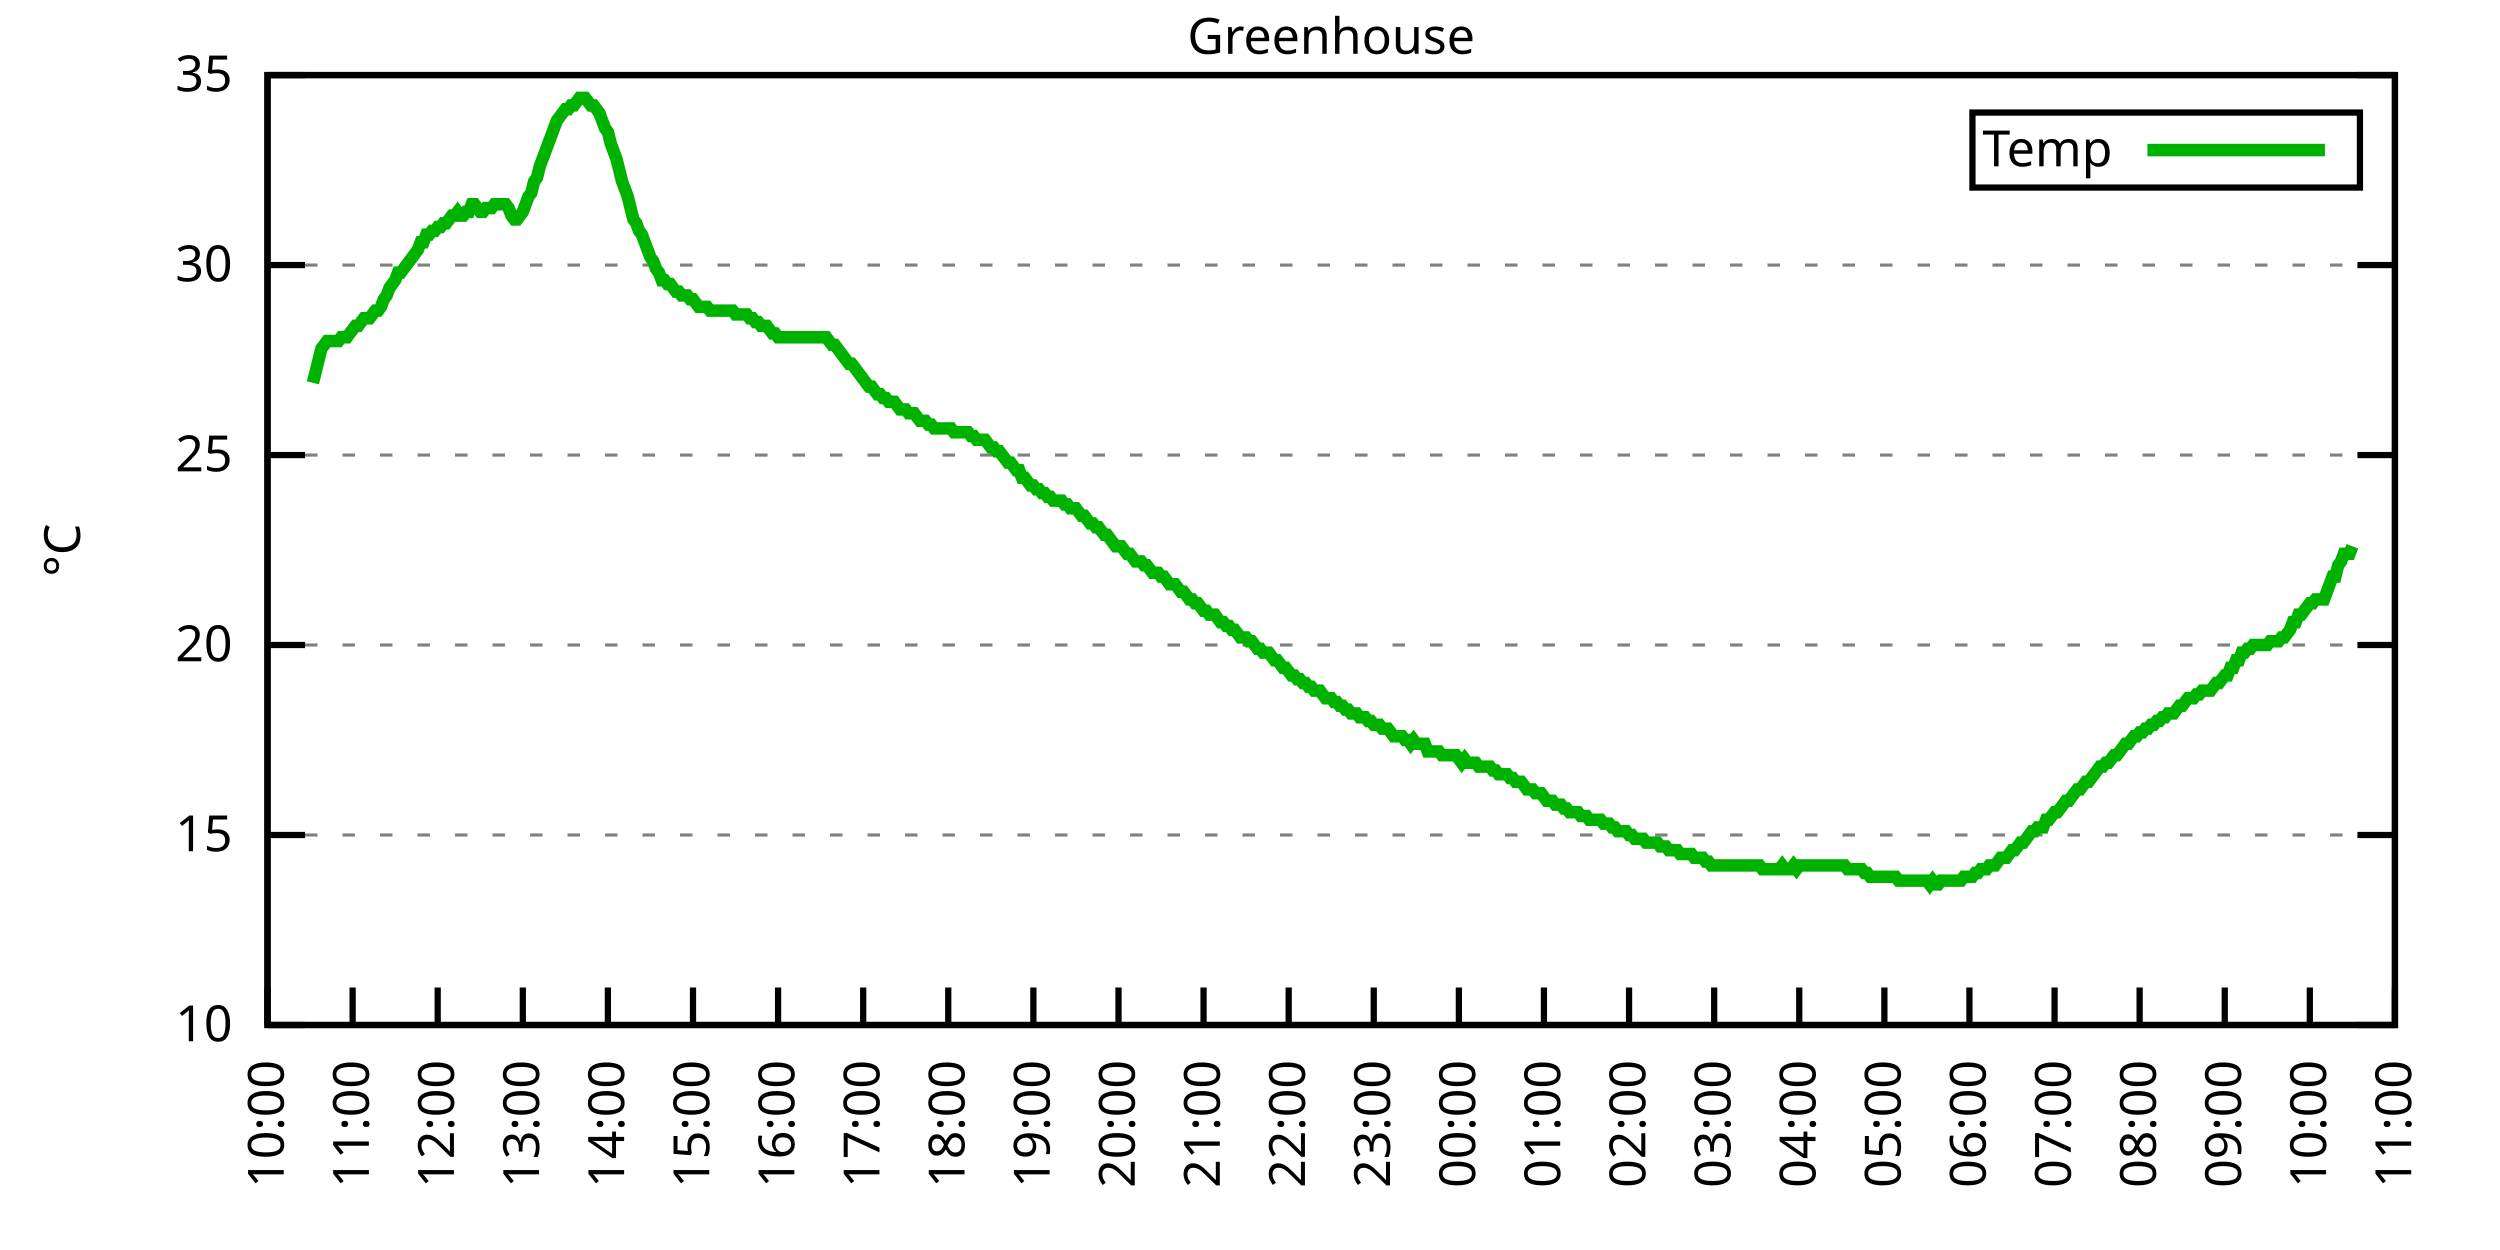
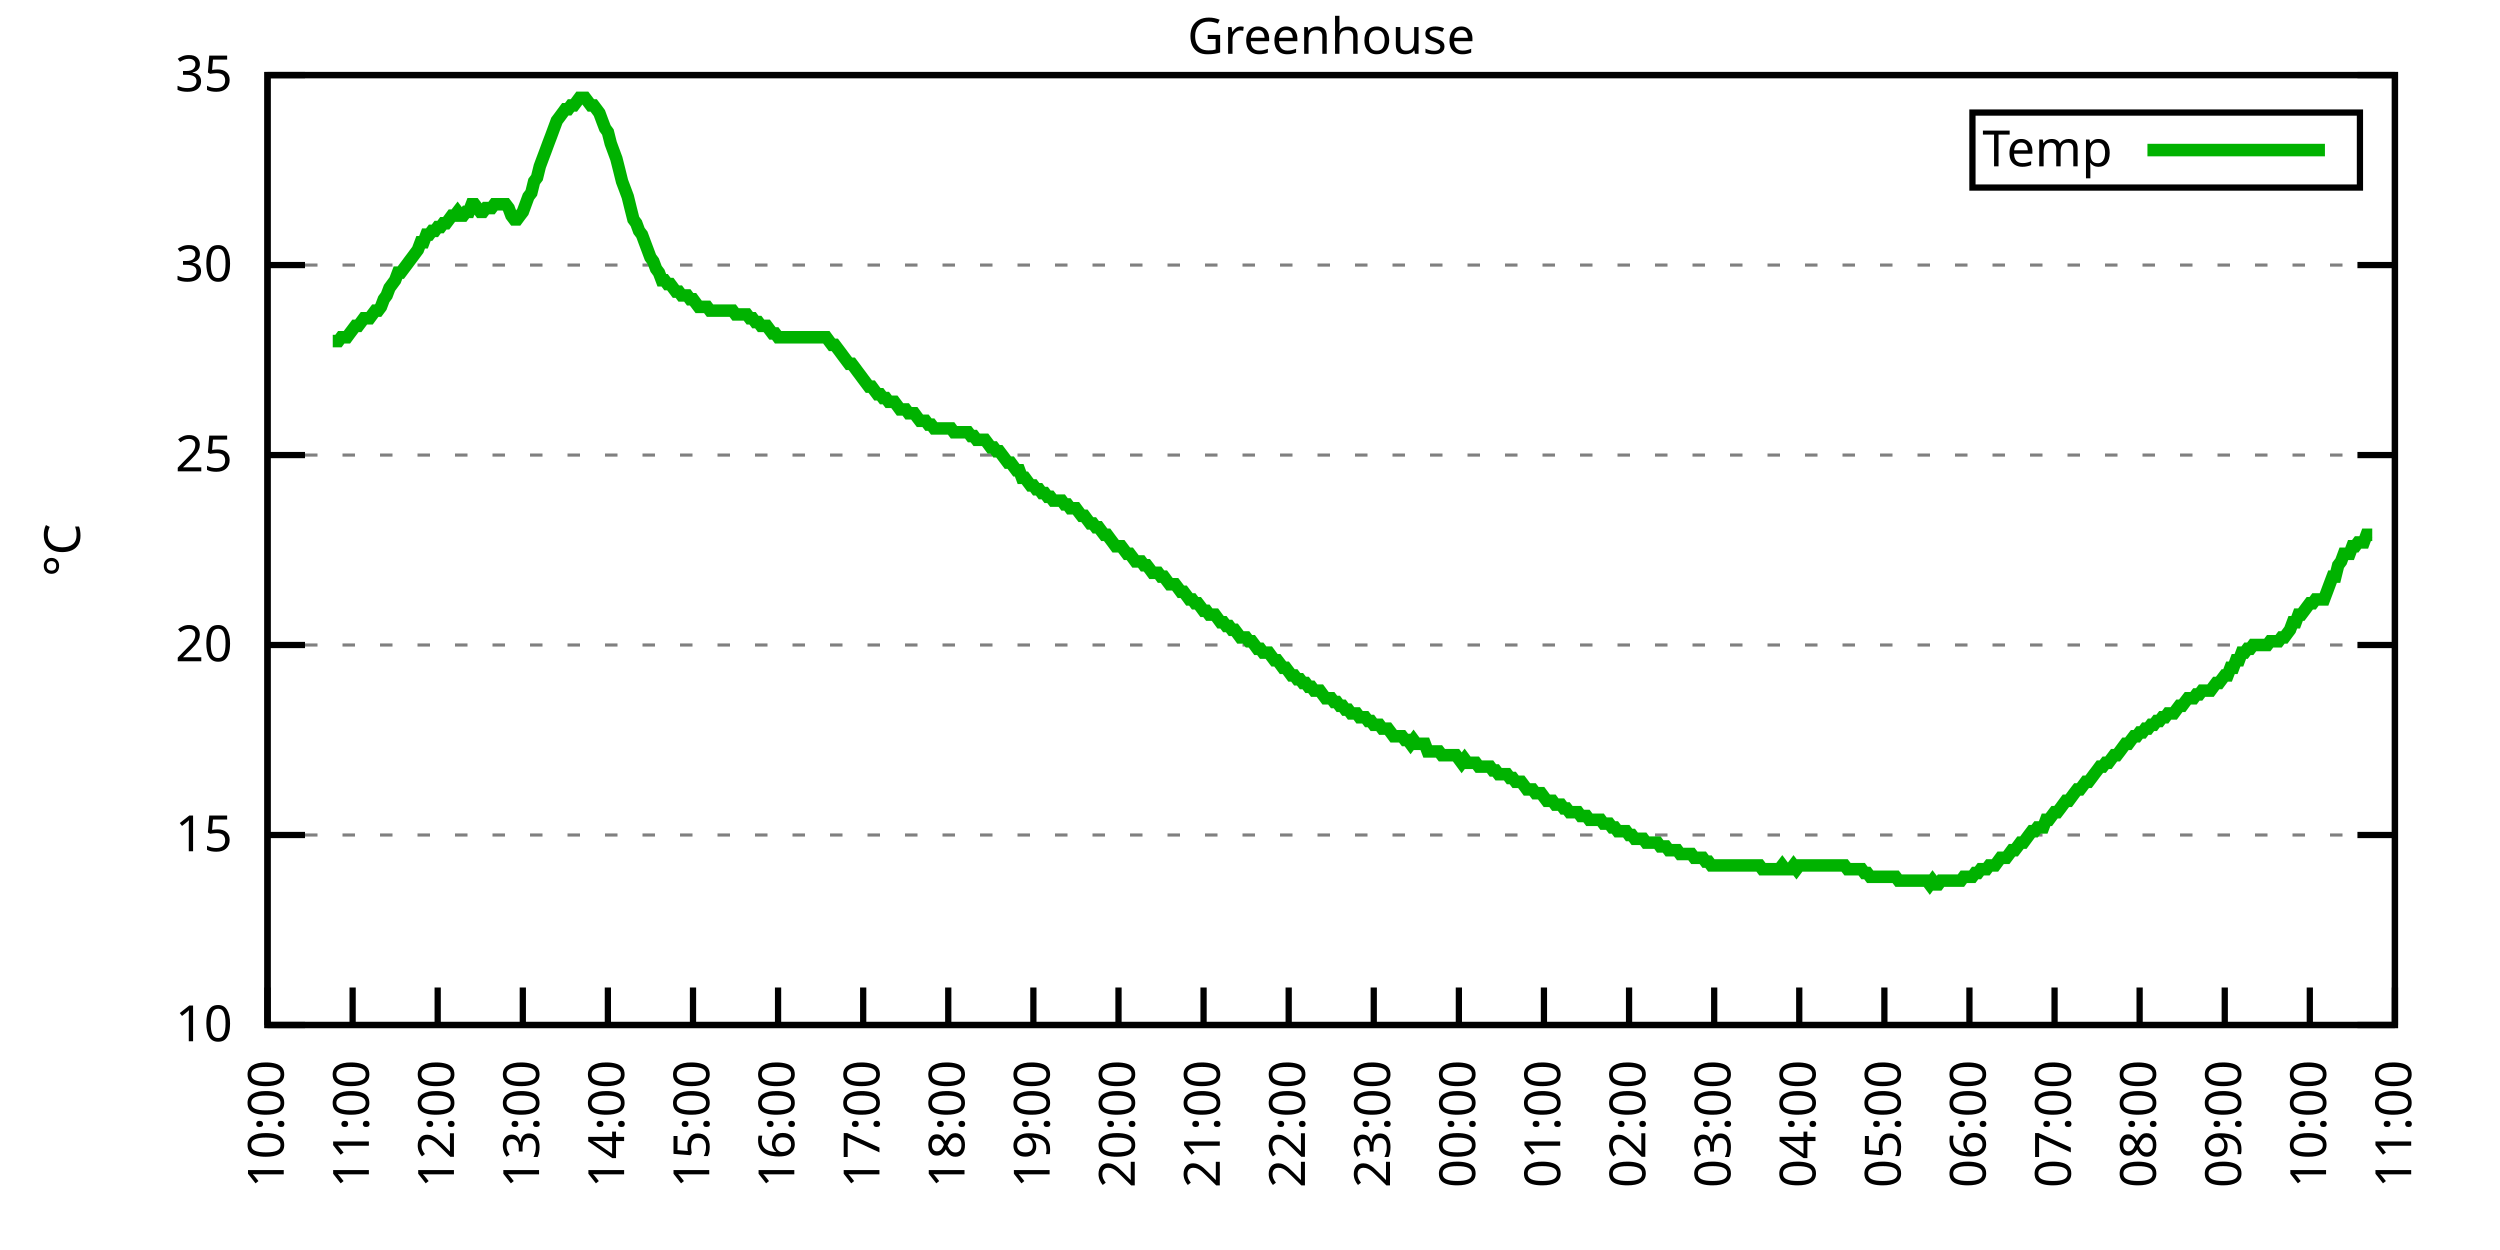
<svg xmlns="http://www.w3.org/2000/svg" xmlns:xlink="http://www.w3.org/1999/xlink" width="400" height="200" viewBox="0 0 400 200">
  <g id="gnuplot_canvas">
    <rect x="0" y="0" width="400" height="200" fill="none" />
    <defs>
      <circle id="gpDot" r="0.5" stroke-width="0.5" stroke="currentColor" />
      <path id="gpPt0" stroke-width="0.333" stroke="currentColor" d="M-1,0 h2 M0,-1 v2" />
      <path id="gpPt1" stroke-width="0.333" stroke="currentColor" d="M-1,-1 L1,1 M1,-1 L-1,1" />
      <path id="gpPt2" stroke-width="0.333" stroke="currentColor" d="M-1,0 L1,0 M0,-1 L0,1 M-1,-1 L1,1 M-1,1 L1,-1" />
      <rect id="gpPt3" stroke-width="0.333" stroke="currentColor" x="-1" y="-1" width="2" height="2" />
      <rect id="gpPt4" stroke-width="0.333" stroke="currentColor" fill="currentColor" x="-1" y="-1" width="2" height="2" />
      <circle id="gpPt5" stroke-width="0.333" stroke="currentColor" cx="0" cy="0" r="1" />
      <use xlink:href="#gpPt5" id="gpPt6" fill="currentColor" stroke="none" />
      <path id="gpPt7" stroke-width="0.333" stroke="currentColor" d="M0,-1.33 L-1.33,0.67 L1.33,0.67 z" />
      <use xlink:href="#gpPt7" id="gpPt8" fill="currentColor" stroke="none" />
      <use xlink:href="#gpPt7" id="gpPt9" stroke="currentColor" transform="rotate(180)" />
      <use xlink:href="#gpPt9" id="gpPt10" fill="currentColor" stroke="none" />
      <use xlink:href="#gpPt3" id="gpPt11" stroke="currentColor" transform="rotate(45)" />
      <use xlink:href="#gpPt11" id="gpPt12" fill="currentColor" stroke="none" />
      <path id="gpPt13" stroke-width="0.333" stroke="currentColor" d="M0,1.330 L1.265,0.411 L0.782,-1.067 L-0.782,-1.076 L-1.265,0.411 z" />
      <use xlink:href="#gpPt13" id="gpPt14" fill="currentColor" stroke="none" />
      <filter id="textbox" filterUnits="objectBoundingBox" x="0" y="0" height="1" width="1">
        <feFlood flood-color="white" flood-opacity="1" result="bgnd" />
        <feComposite in="SourceGraphic" in2="bgnd" operator="atop" />
      </filter>
      <filter id="greybox" filterUnits="objectBoundingBox" x="0" y="0" height="1" width="1">
        <feFlood flood-color="lightgrey" flood-opacity="1" result="grey" />
        <feComposite in="SourceGraphic" in2="grey" operator="atop" />
      </filter>
    </defs>
    <g fill="none" color="white" stroke="currentColor" stroke-width="1.00" stroke-linecap="butt" stroke-linejoin="miter">
</g>
    <g fill="none" color="black" stroke="currentColor" stroke-width="1.00" stroke-linecap="butt" stroke-linejoin="miter">
      <g stroke="none" shape-rendering="crispEdges">
        <polygon fill="rgb(255, 255, 255)" points="42.80,164.00 383.18,164.00 383.18,12.02 42.80,12.02 " />
      </g>
    </g>
    <g fill="none" color="black" stroke="currentColor" stroke-width="1.00" stroke-linecap="butt" stroke-linejoin="miter">
</g>
    <g fill="none" color="black" stroke="black" stroke-width="0.50" stroke-linecap="butt" stroke-linejoin="miter">
</g>
    <g fill="none" color="gray" stroke="currentColor" stroke-width="0.50" stroke-linecap="butt" stroke-linejoin="miter">
      <path stroke="gray" stroke-dasharray="2,4" class="gridline" d="M42.80,164.00 L383.19,164.00  " />
    </g>
    <g fill="none" color="gray" stroke="gray" stroke-width="1.00" stroke-linecap="butt" stroke-linejoin="miter">
</g>
    <g fill="none" color="black" stroke="currentColor" stroke-width="1.00" stroke-linecap="butt" stroke-linejoin="miter">
      <path stroke="black" d="M42.80,164.00 L48.80,164.00 M383.19,164.00 L377.19,164.00  " />
      <g transform="translate(37.20,166.60)" stroke="none" fill="black" font-family="Sans" font-size="8.00" text-anchor="end">
        <text>
          <tspan font-family="Sans"> 10</tspan>
        </text>
      </g>
    </g>
    <g fill="none" color="black" stroke="currentColor" stroke-width="1.00" stroke-linecap="butt" stroke-linejoin="miter">
</g>
    <g fill="none" color="black" stroke="black" stroke-width="0.50" stroke-linecap="butt" stroke-linejoin="miter">
</g>
    <g fill="none" color="gray" stroke="currentColor" stroke-width="0.50" stroke-linecap="butt" stroke-linejoin="miter">
      <path stroke="gray" stroke-dasharray="2,4" class="gridline" d="M42.80,133.60 L383.19,133.60  " />
    </g>
    <g fill="none" color="gray" stroke="gray" stroke-width="1.00" stroke-linecap="butt" stroke-linejoin="miter">
</g>
    <g fill="none" color="black" stroke="currentColor" stroke-width="1.00" stroke-linecap="butt" stroke-linejoin="miter">
      <path stroke="black" d="M42.80,133.60 L48.80,133.60 M383.19,133.60 L377.19,133.60  " />
      <g transform="translate(37.20,136.20)" stroke="none" fill="black" font-family="Sans" font-size="8.00" text-anchor="end">
        <text>
          <tspan font-family="Sans"> 15</tspan>
        </text>
      </g>
    </g>
    <g fill="none" color="black" stroke="currentColor" stroke-width="1.00" stroke-linecap="butt" stroke-linejoin="miter">
</g>
    <g fill="none" color="black" stroke="black" stroke-width="0.50" stroke-linecap="butt" stroke-linejoin="miter">
</g>
    <g fill="none" color="gray" stroke="currentColor" stroke-width="0.50" stroke-linecap="butt" stroke-linejoin="miter">
      <path stroke="gray" stroke-dasharray="2,4" class="gridline" d="M42.80,103.20 L383.19,103.20  " />
    </g>
    <g fill="none" color="gray" stroke="gray" stroke-width="1.00" stroke-linecap="butt" stroke-linejoin="miter">
</g>
    <g fill="none" color="black" stroke="currentColor" stroke-width="1.00" stroke-linecap="butt" stroke-linejoin="miter">
      <path stroke="black" d="M42.80,103.20 L48.80,103.20 M383.19,103.20 L377.19,103.20  " />
      <g transform="translate(37.20,105.80)" stroke="none" fill="black" font-family="Sans" font-size="8.00" text-anchor="end">
        <text>
          <tspan font-family="Sans"> 20</tspan>
        </text>
      </g>
    </g>
    <g fill="none" color="black" stroke="currentColor" stroke-width="1.00" stroke-linecap="butt" stroke-linejoin="miter">
</g>
    <g fill="none" color="black" stroke="black" stroke-width="0.50" stroke-linecap="butt" stroke-linejoin="miter">
</g>
    <g fill="none" color="gray" stroke="currentColor" stroke-width="0.50" stroke-linecap="butt" stroke-linejoin="miter">
      <path stroke="gray" stroke-dasharray="2,4" class="gridline" d="M42.80,72.81 L383.19,72.81  " />
    </g>
    <g fill="none" color="gray" stroke="gray" stroke-width="1.00" stroke-linecap="butt" stroke-linejoin="miter">
</g>
    <g fill="none" color="black" stroke="currentColor" stroke-width="1.00" stroke-linecap="butt" stroke-linejoin="miter">
      <path stroke="black" d="M42.80,72.81 L48.80,72.81 M383.19,72.81 L377.19,72.81  " />
      <g transform="translate(37.20,75.41)" stroke="none" fill="black" font-family="Sans" font-size="8.00" text-anchor="end">
        <text>
          <tspan font-family="Sans"> 25</tspan>
        </text>
      </g>
    </g>
    <g fill="none" color="black" stroke="currentColor" stroke-width="1.00" stroke-linecap="butt" stroke-linejoin="miter">
</g>
    <g fill="none" color="black" stroke="black" stroke-width="0.50" stroke-linecap="butt" stroke-linejoin="miter">
</g>
    <g fill="none" color="gray" stroke="currentColor" stroke-width="0.50" stroke-linecap="butt" stroke-linejoin="miter">
      <path stroke="gray" stroke-dasharray="2,4" class="gridline" d="M42.80,42.41 L383.19,42.41  " />
    </g>
    <g fill="none" color="gray" stroke="gray" stroke-width="1.00" stroke-linecap="butt" stroke-linejoin="miter">
</g>
    <g fill="none" color="black" stroke="currentColor" stroke-width="1.00" stroke-linecap="butt" stroke-linejoin="miter">
      <path stroke="black" d="M42.80,42.41 L48.80,42.41 M383.19,42.41 L377.19,42.41  " />
      <g transform="translate(37.20,45.01)" stroke="none" fill="black" font-family="Sans" font-size="8.00" text-anchor="end">
        <text>
          <tspan font-family="Sans"> 30</tspan>
        </text>
      </g>
    </g>
    <g fill="none" color="black" stroke="currentColor" stroke-width="1.00" stroke-linecap="butt" stroke-linejoin="miter">
</g>
    <g fill="none" color="black" stroke="black" stroke-width="0.50" stroke-linecap="butt" stroke-linejoin="miter">
</g>
    <g fill="none" color="gray" stroke="currentColor" stroke-width="0.50" stroke-linecap="butt" stroke-linejoin="miter">
      <path stroke="gray" stroke-dasharray="2,4" class="gridline" d="M42.80,12.01 L383.19,12.01  " />
    </g>
    <g fill="none" color="gray" stroke="gray" stroke-width="1.00" stroke-linecap="butt" stroke-linejoin="miter">
</g>
    <g fill="none" color="black" stroke="currentColor" stroke-width="1.00" stroke-linecap="butt" stroke-linejoin="miter">
      <path stroke="black" d="M42.80,12.01 L48.80,12.01 M383.19,12.01 L377.19,12.01  " />
      <g transform="translate(37.20,14.61)" stroke="none" fill="black" font-family="Sans" font-size="8.00" text-anchor="end">
        <text>
          <tspan font-family="Sans"> 35</tspan>
        </text>
      </g>
    </g>
    <g fill="none" color="black" stroke="currentColor" stroke-width="1.00" stroke-linecap="butt" stroke-linejoin="miter">
      <path stroke="black" d="M42.80,164.00 L42.80,158.00  " />
      <g transform="translate(45.40,169.60) rotate(270.00)" stroke="none" fill="black" font-family="Sans" font-size="8.00" text-anchor="end">
        <text>
          <tspan font-family="Sans">10:00</tspan>
        </text>
      </g>
    </g>
    <g fill="none" color="black" stroke="currentColor" stroke-width="1.00" stroke-linecap="butt" stroke-linejoin="miter">
      <path stroke="black" d="M56.42,164.00 L56.42,158.00  " />
      <g transform="translate(59.02,169.60) rotate(270.00)" stroke="none" fill="black" font-family="Sans" font-size="8.00" text-anchor="end">
        <text>
          <tspan font-family="Sans">11:00</tspan>
        </text>
      </g>
    </g>
    <g fill="none" color="black" stroke="currentColor" stroke-width="1.00" stroke-linecap="butt" stroke-linejoin="miter">
      <path stroke="black" d="M70.03,164.00 L70.03,158.00  " />
      <g transform="translate(72.63,169.60) rotate(270.00)" stroke="none" fill="black" font-family="Sans" font-size="8.00" text-anchor="end">
        <text>
          <tspan font-family="Sans">12:00</tspan>
        </text>
      </g>
    </g>
    <g fill="none" color="black" stroke="currentColor" stroke-width="1.00" stroke-linecap="butt" stroke-linejoin="miter">
      <path stroke="black" d="M83.65,164.00 L83.65,158.00  " />
      <g transform="translate(86.25,169.60) rotate(270.00)" stroke="none" fill="black" font-family="Sans" font-size="8.00" text-anchor="end">
        <text>
          <tspan font-family="Sans">13:00</tspan>
        </text>
      </g>
    </g>
    <g fill="none" color="black" stroke="currentColor" stroke-width="1.00" stroke-linecap="butt" stroke-linejoin="miter">
      <path stroke="black" d="M97.26,164.00 L97.26,158.00  " />
      <g transform="translate(99.86,169.60) rotate(270.00)" stroke="none" fill="black" font-family="Sans" font-size="8.00" text-anchor="end">
        <text>
          <tspan font-family="Sans">14:00</tspan>
        </text>
      </g>
    </g>
    <g fill="none" color="black" stroke="currentColor" stroke-width="1.00" stroke-linecap="butt" stroke-linejoin="miter">
      <path stroke="black" d="M110.88,164.00 L110.88,158.00  " />
      <g transform="translate(113.48,169.60) rotate(270.00)" stroke="none" fill="black" font-family="Sans" font-size="8.00" text-anchor="end">
        <text>
          <tspan font-family="Sans">15:00</tspan>
        </text>
      </g>
    </g>
    <g fill="none" color="black" stroke="currentColor" stroke-width="1.00" stroke-linecap="butt" stroke-linejoin="miter">
      <path stroke="black" d="M124.49,164.00 L124.49,158.00  " />
      <g transform="translate(127.09,169.60) rotate(270.00)" stroke="none" fill="black" font-family="Sans" font-size="8.00" text-anchor="end">
        <text>
          <tspan font-family="Sans">16:00</tspan>
        </text>
      </g>
    </g>
    <g fill="none" color="black" stroke="currentColor" stroke-width="1.00" stroke-linecap="butt" stroke-linejoin="miter">
      <path stroke="black" d="M138.11,164.00 L138.11,158.00  " />
      <g transform="translate(140.71,169.60) rotate(270.00)" stroke="none" fill="black" font-family="Sans" font-size="8.00" text-anchor="end">
        <text>
          <tspan font-family="Sans">17:00</tspan>
        </text>
      </g>
    </g>
    <g fill="none" color="black" stroke="currentColor" stroke-width="1.00" stroke-linecap="butt" stroke-linejoin="miter">
      <path stroke="black" d="M151.72,164.00 L151.72,158.00  " />
      <g transform="translate(154.32,169.60) rotate(270.00)" stroke="none" fill="black" font-family="Sans" font-size="8.00" text-anchor="end">
        <text>
          <tspan font-family="Sans">18:00</tspan>
        </text>
      </g>
    </g>
    <g fill="none" color="black" stroke="currentColor" stroke-width="1.00" stroke-linecap="butt" stroke-linejoin="miter">
      <path stroke="black" d="M165.34,164.00 L165.34,158.00  " />
      <g transform="translate(167.94,169.60) rotate(270.00)" stroke="none" fill="black" font-family="Sans" font-size="8.00" text-anchor="end">
        <text>
          <tspan font-family="Sans">19:00</tspan>
        </text>
      </g>
    </g>
    <g fill="none" color="black" stroke="currentColor" stroke-width="1.00" stroke-linecap="butt" stroke-linejoin="miter">
      <path stroke="black" d="M178.96,164.00 L178.96,158.00  " />
      <g transform="translate(181.56,169.60) rotate(270.00)" stroke="none" fill="black" font-family="Sans" font-size="8.00" text-anchor="end">
        <text>
          <tspan font-family="Sans">20:00</tspan>
        </text>
      </g>
    </g>
    <g fill="none" color="black" stroke="currentColor" stroke-width="1.00" stroke-linecap="butt" stroke-linejoin="miter">
      <path stroke="black" d="M192.57,164.00 L192.57,158.00  " />
      <g transform="translate(195.17,169.60) rotate(270.00)" stroke="none" fill="black" font-family="Sans" font-size="8.00" text-anchor="end">
        <text>
          <tspan font-family="Sans">21:00</tspan>
        </text>
      </g>
    </g>
    <g fill="none" color="black" stroke="currentColor" stroke-width="1.00" stroke-linecap="butt" stroke-linejoin="miter">
      <path stroke="black" d="M206.19,164.00 L206.19,158.00  " />
      <g transform="translate(208.79,169.60) rotate(270.00)" stroke="none" fill="black" font-family="Sans" font-size="8.00" text-anchor="end">
        <text>
          <tspan font-family="Sans">22:00</tspan>
        </text>
      </g>
    </g>
    <g fill="none" color="black" stroke="currentColor" stroke-width="1.00" stroke-linecap="butt" stroke-linejoin="miter">
      <path stroke="black" d="M219.80,164.00 L219.80,158.00  " />
      <g transform="translate(222.40,169.60) rotate(270.00)" stroke="none" fill="black" font-family="Sans" font-size="8.00" text-anchor="end">
        <text>
          <tspan font-family="Sans">23:00</tspan>
        </text>
      </g>
    </g>
    <g fill="none" color="black" stroke="currentColor" stroke-width="1.00" stroke-linecap="butt" stroke-linejoin="miter">
      <path stroke="black" d="M233.42,164.00 L233.42,158.00  " />
      <g transform="translate(236.02,169.60) rotate(270.00)" stroke="none" fill="black" font-family="Sans" font-size="8.00" text-anchor="end">
        <text>
          <tspan font-family="Sans">00:00</tspan>
        </text>
      </g>
    </g>
    <g fill="none" color="black" stroke="currentColor" stroke-width="1.00" stroke-linecap="butt" stroke-linejoin="miter">
      <path stroke="black" d="M247.03,164.00 L247.03,158.00  " />
      <g transform="translate(249.63,169.60) rotate(270.00)" stroke="none" fill="black" font-family="Sans" font-size="8.00" text-anchor="end">
        <text>
          <tspan font-family="Sans">01:00</tspan>
        </text>
      </g>
    </g>
    <g fill="none" color="black" stroke="currentColor" stroke-width="1.00" stroke-linecap="butt" stroke-linejoin="miter">
      <path stroke="black" d="M260.65,164.00 L260.65,158.00  " />
      <g transform="translate(263.25,169.60) rotate(270.00)" stroke="none" fill="black" font-family="Sans" font-size="8.00" text-anchor="end">
        <text>
          <tspan font-family="Sans">02:00</tspan>
        </text>
      </g>
    </g>
    <g fill="none" color="black" stroke="currentColor" stroke-width="1.00" stroke-linecap="butt" stroke-linejoin="miter">
      <path stroke="black" d="M274.27,164.00 L274.27,158.00  " />
      <g transform="translate(276.87,169.60) rotate(270.00)" stroke="none" fill="black" font-family="Sans" font-size="8.00" text-anchor="end">
        <text>
          <tspan font-family="Sans">03:00</tspan>
        </text>
      </g>
    </g>
    <g fill="none" color="black" stroke="currentColor" stroke-width="1.00" stroke-linecap="butt" stroke-linejoin="miter">
      <path stroke="black" d="M287.88,164.00 L287.88,158.00  " />
      <g transform="translate(290.48,169.60) rotate(270.00)" stroke="none" fill="black" font-family="Sans" font-size="8.00" text-anchor="end">
        <text>
          <tspan font-family="Sans">04:00</tspan>
        </text>
      </g>
    </g>
    <g fill="none" color="black" stroke="currentColor" stroke-width="1.00" stroke-linecap="butt" stroke-linejoin="miter">
      <path stroke="black" d="M301.50,164.00 L301.50,158.00  " />
      <g transform="translate(304.10,169.60) rotate(270.00)" stroke="none" fill="black" font-family="Sans" font-size="8.00" text-anchor="end">
        <text>
          <tspan font-family="Sans">05:00</tspan>
        </text>
      </g>
    </g>
    <g fill="none" color="black" stroke="currentColor" stroke-width="1.00" stroke-linecap="butt" stroke-linejoin="miter">
      <path stroke="black" d="M315.11,164.00 L315.11,158.00  " />
      <g transform="translate(317.71,169.60) rotate(270.00)" stroke="none" fill="black" font-family="Sans" font-size="8.00" text-anchor="end">
        <text>
          <tspan font-family="Sans">06:00</tspan>
        </text>
      </g>
    </g>
    <g fill="none" color="black" stroke="currentColor" stroke-width="1.00" stroke-linecap="butt" stroke-linejoin="miter">
      <path stroke="black" d="M328.73,164.00 L328.73,158.00  " />
      <g transform="translate(331.33,169.60) rotate(270.00)" stroke="none" fill="black" font-family="Sans" font-size="8.00" text-anchor="end">
        <text>
          <tspan font-family="Sans">07:00</tspan>
        </text>
      </g>
    </g>
    <g fill="none" color="black" stroke="currentColor" stroke-width="1.00" stroke-linecap="butt" stroke-linejoin="miter">
      <path stroke="black" d="M342.34,164.00 L342.34,158.00  " />
      <g transform="translate(344.94,169.60) rotate(270.00)" stroke="none" fill="black" font-family="Sans" font-size="8.00" text-anchor="end">
        <text>
          <tspan font-family="Sans">08:00</tspan>
        </text>
      </g>
    </g>
    <g fill="none" color="black" stroke="currentColor" stroke-width="1.00" stroke-linecap="butt" stroke-linejoin="miter">
      <path stroke="black" d="M355.96,164.00 L355.96,158.00  " />
      <g transform="translate(358.56,169.60) rotate(270.00)" stroke="none" fill="black" font-family="Sans" font-size="8.00" text-anchor="end">
        <text>
          <tspan font-family="Sans">09:00</tspan>
        </text>
      </g>
    </g>
    <g fill="none" color="black" stroke="currentColor" stroke-width="1.00" stroke-linecap="butt" stroke-linejoin="miter">
      <path stroke="black" d="M369.57,164.00 L369.57,158.00  " />
      <g transform="translate(372.17,169.60) rotate(270.00)" stroke="none" fill="black" font-family="Sans" font-size="8.00" text-anchor="end">
        <text>
          <tspan font-family="Sans">10:00</tspan>
        </text>
      </g>
    </g>
    <g fill="none" color="black" stroke="currentColor" stroke-width="1.00" stroke-linecap="butt" stroke-linejoin="miter">
      <path stroke="black" d="M383.19,164.00 L383.19,158.00  " />
      <g transform="translate(385.79,169.60) rotate(270.00)" stroke="none" fill="black" font-family="Sans" font-size="8.00" text-anchor="end">
        <text>
          <tspan font-family="Sans">11:00</tspan>
        </text>
      </g>
    </g>
    <g fill="none" color="black" stroke="currentColor" stroke-width="1.00" stroke-linecap="butt" stroke-linejoin="miter">
</g>
    <g fill="none" color="black" stroke="currentColor" stroke-width="1.00" stroke-linecap="butt" stroke-linejoin="miter">
      <path stroke="black" d="M42.80,12.01 L42.80,164.00 L383.19,164.00 L383.19,12.01 L42.80,12.01 Z  " />
    </g>
    <g fill="none" color="black" stroke="currentColor" stroke-width="1.00" stroke-linecap="butt" stroke-linejoin="miter">
</g>
    <g fill="none" color="black" stroke="currentColor" stroke-width="1.00" stroke-linecap="butt" stroke-linejoin="miter">
      <path stroke="black" d="M315.59,30.01 L315.59,18.01 L377.59,18.01 L377.59,30.01 L315.59,30.01 Z  " />
    </g>
    <g id="Greenhouse_plot_1">
      <g fill="none" color="white" stroke="black" stroke-width="2.00" stroke-linecap="butt" stroke-linejoin="miter">
</g>
      <g fill="none" color="black" stroke="currentColor" stroke-width="2.00" stroke-linecap="butt" stroke-linejoin="miter">
        <g transform="translate(337.99,26.61)" stroke="none" fill="black" font-family="Sans" font-size="8.00" text-anchor="end">
          <text>
            <tspan font-family="Sans">Temp</tspan>
          </text>
        </g>
      </g>
      <g fill="none" color="black" stroke="currentColor" stroke-width="2.00" stroke-linecap="butt" stroke-linejoin="miter">
-         <path stroke="rgb(  0, 178,   0)" d="M343.59,24.01 L371.99,24.01 M50.06,61.25 L50.52,59.43 L50.97,57.61 L51.42,55.78 L51.88,55.18 L52.33,54.57   L52.78,54.57 L53.24,54.57 L53.69,54.57 L54.15,54.57 L54.60,53.96 L55.05,53.96 L55.51,53.96 L55.96,53.35   L56.42,52.74 L56.87,52.14 L57.32,52.14 L57.78,51.53 L58.23,50.92 L58.68,50.92 L59.14,50.92 L59.59,50.31   L60.05,49.70 L60.50,49.70 L60.95,49.10 L61.41,47.88 L61.86,47.27 L62.32,46.06 L62.77,45.45 L63.22,44.84   L63.68,43.62 L64.13,43.62 L64.58,43.02 L65.04,42.41 L65.49,41.80 L65.95,41.19 L66.40,40.58 L66.85,39.98   L67.31,38.76 L67.76,38.76 L68.22,37.54 L68.67,37.54 L69.12,36.94 L69.58,36.94 L70.03,36.33 L70.49,36.33   L70.94,35.72 L71.39,35.72 L71.85,35.11 L72.30,34.50 L72.75,34.50 L73.21,33.90 L73.66,34.50 L74.12,34.50   L74.57,33.90 L75.02,33.90 L75.48,32.68 L75.93,32.68 L76.39,33.29 L76.84,33.90 L77.29,33.90 L77.75,33.29   L78.20,33.29 L78.65,33.29 L79.11,32.68 L79.56,32.68 L80.02,32.68 L80.47,32.68 L80.92,32.68 L81.38,33.29   L81.83,34.50 L82.29,35.11 L82.74,35.11 L83.19,34.50 L83.65,33.90 L84.10,32.68 L84.55,31.46 L85.01,30.86   L85.46,29.03 L85.92,28.42 L86.37,26.60 L86.82,25.39 L87.28,24.17 L87.73,22.95 L88.19,21.74 L88.64,20.52   L89.09,19.31 L89.55,18.70 L90.00,18.09 L90.45,17.48 L90.91,17.48 L91.36,16.87 L91.82,16.87 L92.27,16.27   L92.72,15.66 L93.18,15.66 L93.63,15.66 L94.09,16.27 L94.54,16.87 L94.99,16.87 L95.45,17.48 L95.90,18.09   L96.35,19.31 L96.81,20.52 L97.26,21.13 L97.72,22.95 L98.17,24.17 L98.62,25.39 L99.08,27.21 L99.53,29.03   L99.99,30.25 L100.44,31.46 L100.89,33.29 L101.35,35.11 L101.80,35.72 L102.25,36.94 L102.71,37.54 L103.16,38.76   L103.62,39.98 L104.07,41.19 L104.52,41.80 L104.98,43.02 L105.43,43.62 L105.89,44.84 L106.34,44.84 L106.79,45.45   L107.25,45.45 L107.70,46.06 L108.15,46.66 L108.61,46.66 L109.06,47.27 L109.52,47.27 L109.97,47.27 L110.42,47.88   L110.88,47.88 L111.33,48.49 L111.79,49.10 L112.24,49.10 L112.69,49.10 L113.15,49.10 L113.60,49.70 L114.05,49.70   L114.51,49.70 L114.96,49.70 L115.42,49.70 L115.87,49.70 L116.32,49.70 L116.78,49.70 L117.23,49.70 L117.69,50.31   L118.14,50.31 L118.59,50.31 L119.05,50.31 L119.50,50.31 L119.96,50.92 L120.41,50.92 L120.86,51.53 L121.32,51.53   L121.77,52.14 L122.22,52.14 L122.68,52.14 L123.13,52.74 L123.59,53.35 L124.04,53.35 L124.49,53.96 L124.95,53.96   L125.40,53.96 L125.86,53.96 L126.31,53.96 L126.76,53.96 L127.22,53.96 L127.67,53.96 L128.12,53.96 L128.58,53.96   L129.03,53.96 L129.49,53.96 L129.94,53.96 L130.39,53.96 L130.85,53.96 L131.30,53.96 L131.76,53.96 L132.21,53.96   L132.66,54.57 L133.12,55.18 L133.57,55.18 L134.02,55.78 L134.48,56.39 L134.93,57.00 L135.39,57.61 L135.84,58.21   L136.29,58.21 L136.75,58.82 L137.20,59.43 L137.66,60.04 L138.11,60.65 L138.56,61.25 L139.02,61.86 L139.47,61.86   L139.92,62.47 L140.38,63.08 L140.83,63.08 L141.29,63.69 L141.74,63.69 L142.19,64.29 L142.65,64.29 L143.10,64.29   L143.56,64.90 L144.01,65.51 L144.46,65.51 L144.92,65.51 L145.37,66.12 L145.82,66.12 L146.28,66.12 L146.73,66.73   L147.19,67.33 L147.64,67.33 L148.09,67.33 L148.55,67.94 L149.00,67.94 L149.46,68.55 L149.91,68.55 L150.36,68.55   L150.82,68.55 L151.27,68.55 L151.72,68.55 L152.18,68.55 L152.63,69.16 L153.09,69.16 L153.54,69.16 L153.99,69.16   L154.45,69.16 L154.90,69.16 L155.36,69.77 L155.81,69.77 L156.26,70.37 L156.72,70.37 L157.17,70.37 L157.62,70.37   L158.08,70.98 L158.53,71.59 L158.99,71.59 L159.44,72.20 L159.89,72.20 L160.35,72.81 L160.80,73.41 L161.26,74.02   L161.71,74.02 L162.16,74.63 L162.62,75.24 L163.07,75.24 L163.52,76.45 L163.98,76.45 L164.43,77.06 L164.89,77.67   L165.34,77.67 L165.79,78.28 L166.25,78.28 L166.70,78.89 L167.16,78.89 L167.61,79.49 L168.06,79.49 L168.52,80.10   L168.97,80.10 L169.43,80.10 L169.88,80.10 L170.33,80.71 L170.79,80.71 L171.24,81.32 L171.69,81.32 L172.15,81.32   L172.60,81.93 L173.06,82.53 L173.51,82.53 L173.96,83.14 L174.42,83.75 L174.87,83.75 L175.33,84.36 L175.78,84.36   L176.23,84.97 L176.69,85.57 L177.14,85.57 L177.59,86.18 L178.05,86.79 L178.50,87.40 L178.96,87.40 L179.41,87.40   L179.86,88.00 L180.32,88.61 L180.77,88.61 L181.23,89.22 L181.68,89.83 L182.13,89.83 L182.59,89.83 L183.04,90.44   L183.49,90.44 L183.95,91.04 L184.40,91.65 L184.86,91.65 L185.31,91.65 L185.76,92.26 L186.22,92.26 L186.67,92.87   L187.13,93.48 L187.58,93.48 L188.03,93.48 L188.49,94.08 L188.94,94.69 L189.39,94.69 L189.85,95.30 L190.30,95.91   L190.76,95.91 L191.21,96.52 L191.66,96.52 L192.12,97.12 L192.57,97.73 L193.03,97.73 L193.48,98.34 L193.93,98.34   L194.39,98.34 L194.84,98.95 L195.29,99.56 L195.75,99.56 L196.20,100.16 L196.66,100.16 L197.11,100.77 L197.56,100.77   L198.02,101.38 L198.47,101.99 L198.93,101.99 L199.38,101.99 L199.83,102.60 L200.29,102.60 L200.74,103.20 L201.19,103.81   L201.65,103.81 L202.10,104.42 L202.56,104.42 L203.01,104.42 L203.46,105.03 L203.92,105.64 L204.37,105.64 L204.83,106.24   L205.28,106.85 L205.73,106.85 L206.19,107.46 L206.64,108.07 L207.09,108.07 L207.55,108.68 L208.00,108.68 L208.46,109.28   L208.91,109.28 L209.36,109.89 L209.82,109.89 L210.27,110.50 L210.73,110.50 L211.18,110.50 L211.63,111.11 L212.09,111.72   L212.54,111.72 L213.00,111.72 L213.45,112.32 L213.90,112.32 L214.36,112.93 L214.81,112.93 L215.26,113.54 L215.72,113.54   L216.17,114.15 L216.63,114.15 L217.08,114.15 L217.53,114.76 L217.99,114.76 L218.44,114.76 L218.90,115.36 L219.35,115.36   L219.80,115.97 L220.26,115.97 L220.71,115.97 L221.16,116.58 L221.62,116.58 L222.07,116.58 L222.53,117.19 L222.98,117.80   L223.43,117.80 L223.89,117.80 L224.34,117.80 L224.80,118.40 L225.25,118.40 L225.70,119.01 L226.16,118.40 L226.61,119.01   L227.06,119.01 L227.52,119.01 L227.97,119.01 L228.43,120.23 L228.88,120.23 L229.33,120.23 L229.79,120.23 L230.24,120.23   L230.70,120.83 L231.15,120.83 L231.60,120.83 L232.06,120.83 L232.51,120.83 L232.96,120.83 L233.42,121.44 L233.87,122.05   L234.33,121.44 L234.78,122.05 L235.23,122.05 L235.69,122.05 L236.14,122.05 L236.60,122.66 L237.05,122.66 L237.50,122.66   L237.96,122.66 L238.41,122.66 L238.86,123.27 L239.32,123.27 L239.77,123.87 L240.23,123.87 L240.68,123.87 L241.13,123.87   L241.59,124.48 L242.04,124.48 L242.50,125.09 L242.95,125.09 L243.40,125.09 L243.86,125.70 L244.31,126.31 L244.76,126.31   L245.22,126.31 L245.67,126.91 L246.13,126.91 L246.58,126.91 L247.03,127.52 L247.49,128.13 L247.94,128.13 L248.40,128.13   L248.85,128.74 L249.30,128.74 L249.76,128.74 L250.21,129.35 L250.66,129.35 L251.12,129.95 L251.57,129.95 L252.03,129.95   L252.48,129.95 L252.93,130.56 L253.39,130.56 L253.84,130.56 L254.30,131.17 L254.75,131.17 L255.20,131.17 L255.66,131.17   L256.11,131.17 L256.56,131.78 L257.02,131.78 L257.47,131.78 L257.93,132.39 L258.38,132.39 L258.83,132.99 L259.29,132.99   L259.74,132.99 L260.20,132.99 L260.65,133.60 L261.10,133.60 L261.56,134.21 L262.01,134.21 L262.47,134.21 L262.92,134.21   L263.37,134.82 L263.83,134.82 L264.28,134.82 L264.73,134.82 L265.19,134.82 L265.64,135.43 L266.10,135.43 L266.55,135.43   L267.00,136.03 L267.46,136.03 L267.91,136.03 L268.37,136.03 L268.82,136.64 L269.27,136.64 L269.73,136.64 L270.18,136.64   L270.63,136.64 L271.09,137.25 L271.54,137.25 L272.00,137.25 L272.45,137.25 L272.90,137.86 L273.36,137.86 L273.81,138.47   L274.27,138.47 L274.72,138.47 L275.17,138.47 L275.63,138.47 L276.08,138.47 L276.53,138.47 L276.99,138.47 L277.44,138.47   L277.90,138.47 L278.35,138.47 L278.80,138.47 L279.26,138.47 L279.71,138.47 L280.17,138.47 L280.62,138.47 L281.07,138.47   L281.53,138.47 L281.98,139.07 L282.43,139.07 L282.89,139.07 L283.34,139.07 L283.80,139.07 L284.25,139.07 L284.70,139.07   L285.16,138.47 L285.61,139.07 L286.07,139.07 L286.52,139.07 L286.97,138.47 L287.43,139.07 L287.88,138.47 L288.33,138.47   L288.79,138.47 L289.24,138.47 L289.70,138.47 L290.15,138.47 L290.60,138.47 L291.06,138.47 L291.51,138.47 L291.97,138.47   L292.42,138.47 L292.87,138.47 L293.33,138.47 L293.78,138.47 L294.23,138.47 L294.69,138.47 L295.14,138.47 L295.60,139.07   L296.05,139.07 L296.50,139.07 L296.96,139.07 L297.41,139.07 L297.87,139.07 L298.32,139.68 L298.77,139.68 L299.23,140.29   L299.68,140.29 L300.13,140.29 L300.59,140.29 L301.04,140.29 L301.50,140.29 L301.95,140.29 L302.40,140.29 L302.86,140.29   L303.31,140.29 L303.77,140.90 L304.22,140.90 L304.67,140.90 L305.13,140.90 L305.58,140.90 L306.03,140.90 L306.49,140.90   L306.94,140.90 L307.40,140.90 L307.85,140.90 L308.30,140.90 L308.76,141.51 L309.21,140.90 L309.67,141.51 L310.12,141.51   L310.57,140.90 L311.03,140.90 L311.48,140.90 L311.94,140.90 L312.39,140.90 L312.84,140.90 L313.30,140.90 L313.75,140.90   L314.20,140.29 L314.66,140.29 L315.11,140.29 L315.57,140.29 L316.02,139.68 L316.47,139.68 L316.93,139.07 L317.38,139.07   L317.84,139.07 L318.29,138.47 L318.74,138.47 L319.20,138.47 L319.65,137.86 L320.10,137.25 L320.56,137.25 L321.01,137.25   L321.47,136.64 L321.92,136.03 L322.37,136.03 L322.83,135.43 L323.28,134.82 L323.74,134.82 L324.19,134.21 L324.64,133.60   L325.10,132.99 L325.55,132.99 L326.00,132.39 L326.46,132.39 L326.91,132.39 L327.37,131.17 L327.82,131.17 L328.27,130.56   L328.73,129.95 L329.18,129.95 L329.64,129.35 L330.09,128.74 L330.54,128.13 L331.00,128.13 L331.45,127.52 L331.90,126.91   L332.36,126.31 L332.81,126.31 L333.27,125.70 L333.72,125.09 L334.17,125.09 L334.63,124.48 L335.08,123.87 L335.54,123.27   L335.99,122.66 L336.44,122.66 L336.90,122.05 L337.35,122.05 L337.80,121.44 L338.26,120.83 L338.71,120.83 L339.17,120.23   L339.62,119.62 L340.07,119.01 L340.53,119.01 L340.98,118.40 L341.44,117.80 L341.89,117.80 L342.34,117.19 L342.80,117.19   L343.25,116.58 L343.70,116.58 L344.16,115.97 L344.61,115.97 L345.07,115.36 L345.52,115.36 L345.97,114.76 L346.43,114.76   L346.88,114.15 L347.34,114.15 L347.79,114.15 L348.24,113.54 L348.70,112.93 L349.15,112.93 L349.60,112.32 L350.06,111.72   L350.51,111.72 L350.97,111.72 L351.42,111.11 L351.87,111.11 L352.33,110.50 L352.78,110.50 L353.24,110.50 L353.69,110.50   L354.14,109.89 L354.60,109.28 L355.05,109.28 L355.50,108.68 L355.96,108.07 L356.41,108.07 L356.87,106.85 L357.32,106.85   L357.77,105.64 L358.23,105.64 L358.68,104.42 L359.14,104.42 L359.59,103.81 L360.04,103.81 L360.50,103.20 L360.95,103.20   L361.41,103.20 L361.86,103.20 L362.31,103.20 L362.77,103.20 L363.22,102.60 L363.67,102.60 L364.13,102.60 L364.58,102.60   L365.04,101.99 L365.49,101.99 L365.94,101.38 L366.40,100.77 L366.85,99.56 L367.31,99.56 L367.76,98.34 L368.21,98.34   L368.67,97.73 L369.12,97.12 L369.57,96.52 L370.03,96.52 L370.48,95.91 L370.94,95.91 L371.39,95.91 L371.84,95.91   L372.30,94.69 L372.75,93.48 L373.21,92.26 L373.66,92.26 L374.11,90.44 L374.57,89.83 L375.02,88.61 L375.47,88.61   L375.93,88.61 L376.38,87.40  " />
+         <path stroke="rgb(  0, 178,   0)" d="M343.59,24.01 L371.99,24.01 M53.24,54.57 L53.69,54.57 L54.15,54.57 L54.60,53.96 L55.05,53.96 L55.51,53.96   L55.96,53.35 L56.42,52.74 L56.87,52.14 L57.32,52.14 L57.78,51.53 L58.23,50.92 L58.68,50.92 L59.14,50.92   L59.59,50.31 L60.05,49.70 L60.50,49.70 L60.95,49.10 L61.41,47.88 L61.86,47.27 L62.32,46.06 L62.77,45.45   L63.22,44.84 L63.68,43.62 L64.13,43.62 L64.58,43.02 L65.04,42.41 L65.49,41.80 L65.95,41.19 L66.40,40.58   L66.85,39.98 L67.31,38.76 L67.76,38.76 L68.22,37.54 L68.67,37.54 L69.12,36.94 L69.58,36.94 L70.03,36.33   L70.49,36.33 L70.94,35.72 L71.39,35.72 L71.85,35.11 L72.30,34.50 L72.75,34.50 L73.21,33.90 L73.66,34.50   L74.12,34.50 L74.57,33.90 L75.02,33.90 L75.48,32.68 L75.93,32.68 L76.39,33.29 L76.84,33.90 L77.29,33.90   L77.75,33.29 L78.20,33.29 L78.65,33.29 L79.11,32.68 L79.56,32.68 L80.02,32.68 L80.47,32.68 L80.92,32.68   L81.38,33.29 L81.83,34.50 L82.29,35.11 L82.74,35.11 L83.19,34.50 L83.65,33.90 L84.10,32.68 L84.55,31.46   L85.01,30.86 L85.46,29.03 L85.92,28.42 L86.37,26.60 L86.82,25.39 L87.28,24.17 L87.73,22.95 L88.19,21.74   L88.64,20.52 L89.09,19.31 L89.55,18.70 L90.00,18.09 L90.45,17.48 L90.91,17.48 L91.36,16.87 L91.82,16.87   L92.27,16.27 L92.72,15.66 L93.18,15.66 L93.63,15.66 L94.09,16.27 L94.54,16.87 L94.99,16.87 L95.45,17.48   L95.90,18.09 L96.35,19.31 L96.81,20.52 L97.26,21.13 L97.72,22.95 L98.17,24.17 L98.62,25.39 L99.08,27.21   L99.53,29.03 L99.99,30.25 L100.44,31.46 L100.89,33.29 L101.35,35.11 L101.80,35.72 L102.25,36.94 L102.71,37.54   L103.16,38.76 L103.62,39.98 L104.07,41.19 L104.52,41.80 L104.98,43.02 L105.43,43.62 L105.89,44.84 L106.34,44.84   L106.79,45.45 L107.25,45.45 L107.70,46.06 L108.15,46.66 L108.61,46.66 L109.06,47.27 L109.52,47.27 L109.97,47.27   L110.42,47.88 L110.88,47.88 L111.33,48.49 L111.79,49.10 L112.24,49.10 L112.69,49.10 L113.15,49.10 L113.60,49.70   L114.05,49.70 L114.51,49.70 L114.96,49.70 L115.42,49.70 L115.87,49.70 L116.32,49.70 L116.78,49.70 L117.23,49.70   L117.69,50.31 L118.14,50.31 L118.59,50.31 L119.05,50.31 L119.50,50.31 L119.96,50.92 L120.41,50.92 L120.86,51.53   L121.32,51.53 L121.77,52.14 L122.22,52.14 L122.68,52.14 L123.13,52.74 L123.59,53.35 L124.04,53.35 L124.49,53.96   L124.95,53.96 L125.40,53.96 L125.86,53.96 L126.31,53.96 L126.76,53.96 L127.22,53.96 L127.67,53.96 L128.12,53.96   L128.58,53.96 L129.03,53.96 L129.49,53.96 L129.94,53.96 L130.39,53.96 L130.85,53.96 L131.30,53.96 L131.76,53.96   L132.21,53.96 L132.66,54.57 L133.12,55.18 L133.57,55.18 L134.02,55.78 L134.48,56.39 L134.93,57.00 L135.39,57.61   L135.84,58.21 L136.29,58.21 L136.75,58.82 L137.20,59.43 L137.66,60.04 L138.11,60.65 L138.56,61.25 L139.02,61.86   L139.47,61.86 L139.92,62.47 L140.38,63.08 L140.83,63.08 L141.29,63.69 L141.74,63.69 L142.19,64.29 L142.65,64.29   L143.10,64.29 L143.56,64.90 L144.01,65.51 L144.46,65.51 L144.92,65.51 L145.37,66.12 L145.82,66.12 L146.28,66.12   L146.73,66.73 L147.19,67.33 L147.64,67.33 L148.09,67.33 L148.55,67.94 L149.00,67.94 L149.46,68.55 L149.91,68.55   L150.36,68.55 L150.82,68.55 L151.27,68.55 L151.72,68.55 L152.18,68.55 L152.63,69.16 L153.09,69.16 L153.54,69.16   L153.99,69.16 L154.45,69.16 L154.90,69.16 L155.36,69.77 L155.81,69.77 L156.26,70.37 L156.72,70.37 L157.17,70.37   L157.62,70.37 L158.08,70.98 L158.53,71.59 L158.99,71.59 L159.44,72.20 L159.89,72.20 L160.35,72.81 L160.80,73.41   L161.26,74.02 L161.71,74.02 L162.16,74.63 L162.62,75.24 L163.07,75.24 L163.52,76.45 L163.98,76.45 L164.43,77.06   L164.89,77.67 L165.34,77.67 L165.79,78.28 L166.25,78.28 L166.70,78.89 L167.16,78.89 L167.61,79.49 L168.06,79.49   L168.52,80.10 L168.97,80.10 L169.43,80.10 L169.88,80.10 L170.33,80.71 L170.79,80.71 L171.24,81.32 L171.69,81.32   L172.15,81.32 L172.60,81.93 L173.06,82.53 L173.51,82.53 L173.96,83.14 L174.42,83.75 L174.87,83.75 L175.33,84.36   L175.78,84.36 L176.23,84.97 L176.69,85.57 L177.14,85.57 L177.59,86.18 L178.05,86.79 L178.50,87.40 L178.96,87.40   L179.41,87.40 L179.86,88.00 L180.32,88.61 L180.77,88.61 L181.23,89.22 L181.68,89.83 L182.13,89.83 L182.59,89.83   L183.04,90.44 L183.49,90.44 L183.95,91.04 L184.40,91.65 L184.86,91.65 L185.31,91.65 L185.76,92.26 L186.22,92.26   L186.67,92.87 L187.13,93.48 L187.58,93.48 L188.03,93.48 L188.49,94.08 L188.94,94.69 L189.39,94.69 L189.85,95.30   L190.30,95.91 L190.76,95.91 L191.21,96.52 L191.66,96.52 L192.12,97.12 L192.57,97.73 L193.03,97.73 L193.48,98.34   L193.93,98.34 L194.39,98.34 L194.84,98.95 L195.29,99.56 L195.75,99.56 L196.20,100.16 L196.66,100.16 L197.11,100.77   L197.56,100.77 L198.02,101.38 L198.47,101.99 L198.93,101.99 L199.38,101.99 L199.83,102.60 L200.29,102.60 L200.74,103.20   L201.19,103.81 L201.65,103.81 L202.10,104.42 L202.56,104.42 L203.01,104.42 L203.46,105.03 L203.92,105.64 L204.37,105.64   L204.83,106.24 L205.28,106.85 L205.73,106.85 L206.19,107.46 L206.64,108.07 L207.09,108.07 L207.55,108.68 L208.00,108.68   L208.46,109.28 L208.91,109.28 L209.36,109.89 L209.82,109.89 L210.27,110.50 L210.73,110.50 L211.18,110.50 L211.63,111.11   L212.09,111.72 L212.54,111.72 L213.00,111.72 L213.45,112.32 L213.90,112.32 L214.36,112.93 L214.81,112.93 L215.26,113.54   L215.72,113.54 L216.17,114.15 L216.63,114.15 L217.08,114.15 L217.53,114.76 L217.99,114.76 L218.44,114.76 L218.90,115.36   L219.35,115.36 L219.80,115.97 L220.26,115.97 L220.71,115.97 L221.16,116.58 L221.62,116.58 L222.07,116.58 L222.53,117.19   L222.98,117.80 L223.43,117.80 L223.89,117.80 L224.34,117.80 L224.80,118.40 L225.25,118.40 L225.70,119.01 L226.16,118.40   L226.61,119.01 L227.06,119.01 L227.52,119.01 L227.97,119.01 L228.43,120.23 L228.88,120.23 L229.33,120.23 L229.79,120.23   L230.24,120.23 L230.70,120.83 L231.15,120.83 L231.60,120.83 L232.06,120.83 L232.51,120.83 L232.96,120.83 L233.42,121.44   L233.87,122.05 L234.33,121.44 L234.78,122.05 L235.23,122.05 L235.69,122.05 L236.14,122.05 L236.60,122.66 L237.05,122.66   L237.50,122.66 L237.96,122.66 L238.41,122.66 L238.86,123.27 L239.32,123.27 L239.77,123.87 L240.23,123.87 L240.68,123.87   L241.13,123.87 L241.59,124.48 L242.04,124.48 L242.50,125.09 L242.95,125.09 L243.40,125.09 L243.86,125.70 L244.31,126.31   L244.76,126.31 L245.22,126.31 L245.67,126.91 L246.13,126.91 L246.58,126.91 L247.03,127.52 L247.49,128.13 L247.94,128.13   L248.40,128.13 L248.85,128.74 L249.30,128.74 L249.76,128.74 L250.21,129.35 L250.66,129.35 L251.12,129.95 L251.57,129.95   L252.03,129.95 L252.48,129.95 L252.93,130.56 L253.39,130.56 L253.84,130.56 L254.30,131.17 L254.75,131.17 L255.20,131.17   L255.66,131.17 L256.11,131.17 L256.56,131.78 L257.02,131.78 L257.47,131.78 L257.93,132.39 L258.38,132.39 L258.83,132.99   L259.29,132.99 L259.74,132.99 L260.20,132.99 L260.65,133.60 L261.10,133.60 L261.56,134.21 L262.01,134.21 L262.47,134.21   L262.92,134.21 L263.37,134.82 L263.83,134.82 L264.28,134.82 L264.73,134.82 L265.19,134.82 L265.64,135.43 L266.10,135.43   L266.55,135.43 L267.00,136.03 L267.46,136.03 L267.91,136.03 L268.37,136.03 L268.82,136.64 L269.27,136.64 L269.73,136.64   L270.18,136.64 L270.63,136.64 L271.09,137.25 L271.54,137.25 L272.00,137.25 L272.45,137.25 L272.90,137.86 L273.36,137.86   L273.81,138.47 L274.27,138.47 L274.72,138.47 L275.17,138.47 L275.63,138.47 L276.08,138.47 L276.53,138.47 L276.99,138.47   L277.44,138.47 L277.90,138.47 L278.35,138.47 L278.80,138.47 L279.26,138.47 L279.71,138.47 L280.17,138.47 L280.62,138.47   L281.07,138.47 L281.53,138.47 L281.98,139.07 L282.43,139.07 L282.89,139.07 L283.34,139.07 L283.80,139.07 L284.25,139.07   L284.70,139.07 L285.16,138.47 L285.61,139.07 L286.07,139.07 L286.52,139.07 L286.97,138.47 L287.43,139.07 L287.88,138.47   L288.33,138.47 L288.79,138.47 L289.24,138.47 L289.70,138.47 L290.15,138.47 L290.60,138.47 L291.06,138.47 L291.51,138.47   L291.97,138.47 L292.42,138.47 L292.87,138.47 L293.33,138.47 L293.78,138.47 L294.23,138.47 L294.69,138.47 L295.14,138.47   L295.60,139.07 L296.05,139.07 L296.50,139.07 L296.96,139.07 L297.41,139.07 L297.87,139.07 L298.32,139.68 L298.77,139.68   L299.23,140.29 L299.68,140.29 L300.13,140.29 L300.59,140.29 L301.04,140.29 L301.50,140.29 L301.95,140.29 L302.40,140.29   L302.86,140.29 L303.31,140.29 L303.77,140.90 L304.22,140.90 L304.67,140.90 L305.13,140.90 L305.58,140.90 L306.03,140.90   L306.49,140.90 L306.94,140.90 L307.40,140.90 L307.85,140.90 L308.30,140.90 L308.76,141.51 L309.21,140.90 L309.67,141.51   L310.12,141.51 L310.57,140.90 L311.03,140.90 L311.48,140.90 L311.94,140.90 L312.39,140.90 L312.84,140.90 L313.30,140.90   L313.75,140.90 L314.20,140.29 L314.66,140.29 L315.11,140.29 L315.57,140.29 L316.02,139.68 L316.47,139.68 L316.93,139.07   L317.38,139.07 L317.84,139.07 L318.29,138.47 L318.74,138.47 L319.20,138.47 L319.65,137.86 L320.10,137.25 L320.56,137.25   L321.01,137.25 L321.47,136.64 L321.92,136.03 L322.37,136.03 L322.83,135.43 L323.28,134.82 L323.74,134.82 L324.19,134.21   L324.64,133.60 L325.10,132.99 L325.55,132.99 L326.00,132.39 L326.46,132.39 L326.91,132.39 L327.37,131.17 L327.82,131.17   L328.27,130.56 L328.73,129.95 L329.18,129.95 L329.64,129.35 L330.09,128.74 L330.54,128.13 L331.00,128.13 L331.45,127.52   L331.90,126.91 L332.36,126.31 L332.81,126.31 L333.27,125.70 L333.72,125.09 L334.17,125.09 L334.63,124.48 L335.08,123.87   L335.54,123.27 L335.99,122.66 L336.44,122.66 L336.90,122.05 L337.35,122.05 L337.80,121.44 L338.26,120.83 L338.71,120.83   L339.17,120.23 L339.62,119.62 L340.07,119.01 L340.53,119.01 L340.98,118.40 L341.44,117.80 L341.89,117.80 L342.34,117.19   L342.80,117.19 L343.25,116.58 L343.70,116.58 L344.16,115.97 L344.61,115.97 L345.07,115.36 L345.52,115.36 L345.97,114.76   L346.43,114.76 L346.88,114.15 L347.34,114.15 L347.79,114.15 L348.24,113.54 L348.70,112.93 L349.15,112.93 L349.60,112.32   L350.06,111.72 L350.51,111.72 L350.97,111.72 L351.42,111.11 L351.87,111.11 L352.33,110.50 L352.78,110.50 L353.24,110.50   L353.69,110.50 L354.14,109.89 L354.60,109.28 L355.05,109.28 L355.50,108.68 L355.96,108.07 L356.41,108.07 L356.87,106.85   L357.32,106.85 L357.77,105.64 L358.23,105.64 L358.68,104.42 L359.14,104.42 L359.59,103.81 L360.04,103.81 L360.50,103.20   L360.95,103.20 L361.41,103.20 L361.86,103.20 L362.31,103.20 L362.77,103.20 L363.22,102.60 L363.67,102.60 L364.13,102.60   L364.58,102.60 L365.04,101.99 L365.49,101.99 L365.94,101.38 L366.40,100.77 L366.85,99.56 L367.31,99.56 L367.76,98.34   L368.21,98.34 L368.67,97.73 L369.12,97.12 L369.57,96.52 L370.03,96.52 L370.48,95.91 L370.94,95.91 L371.39,95.91   L371.84,95.91 L372.30,94.69 L372.75,93.48 L373.21,92.26 L373.66,92.26 L374.11,90.44 L374.57,89.83 L375.02,88.61   L375.47,88.61 L375.93,88.61 L376.38,87.40 L376.84,87.40 L377.29,86.79 L377.74,86.79 L378.20,86.79 L378.65,85.57   L379.11,85.57 L379.56,85.57  " />
      </g>
    </g>
    <g fill="none" color="black" stroke="currentColor" stroke-width="2.00" stroke-linecap="butt" stroke-linejoin="miter">
</g>
    <g fill="none" color="black" stroke="black" stroke-width="1.00" stroke-linecap="butt" stroke-linejoin="miter">
</g>
    <g fill="none" color="black" stroke="currentColor" stroke-width="1.00" stroke-linecap="butt" stroke-linejoin="miter">
      <path stroke="black" d="M42.80,12.01 L42.80,164.00 L383.19,164.00 L383.19,12.01 L42.80,12.01 Z  " />
      <g transform="translate(12.80,88.01) rotate(270.00)" stroke="none" fill="black" font-family="Sans" font-size="8.00" text-anchor="middle">
        <text>
          <tspan font-family="Sans">°C</tspan>
        </text>
      </g>
    </g>
    <g fill="none" color="black" stroke="currentColor" stroke-width="1.00" stroke-linecap="butt" stroke-linejoin="miter">
</g>
    <g fill="none" color="black" stroke="currentColor" stroke-width="1.00" stroke-linecap="butt" stroke-linejoin="miter">
      <g transform="translate(212.99,8.61)" stroke="none" fill="black" font-family="Sans" font-size="8.00" text-anchor="middle">
        <text>
          <tspan font-family="Sans">Greenhouse</tspan>
        </text>
      </g>
    </g>
    <g fill="none" color="black" stroke="currentColor" stroke-width="1.00" stroke-linecap="butt" stroke-linejoin="miter">
</g>
  </g>
</svg>
